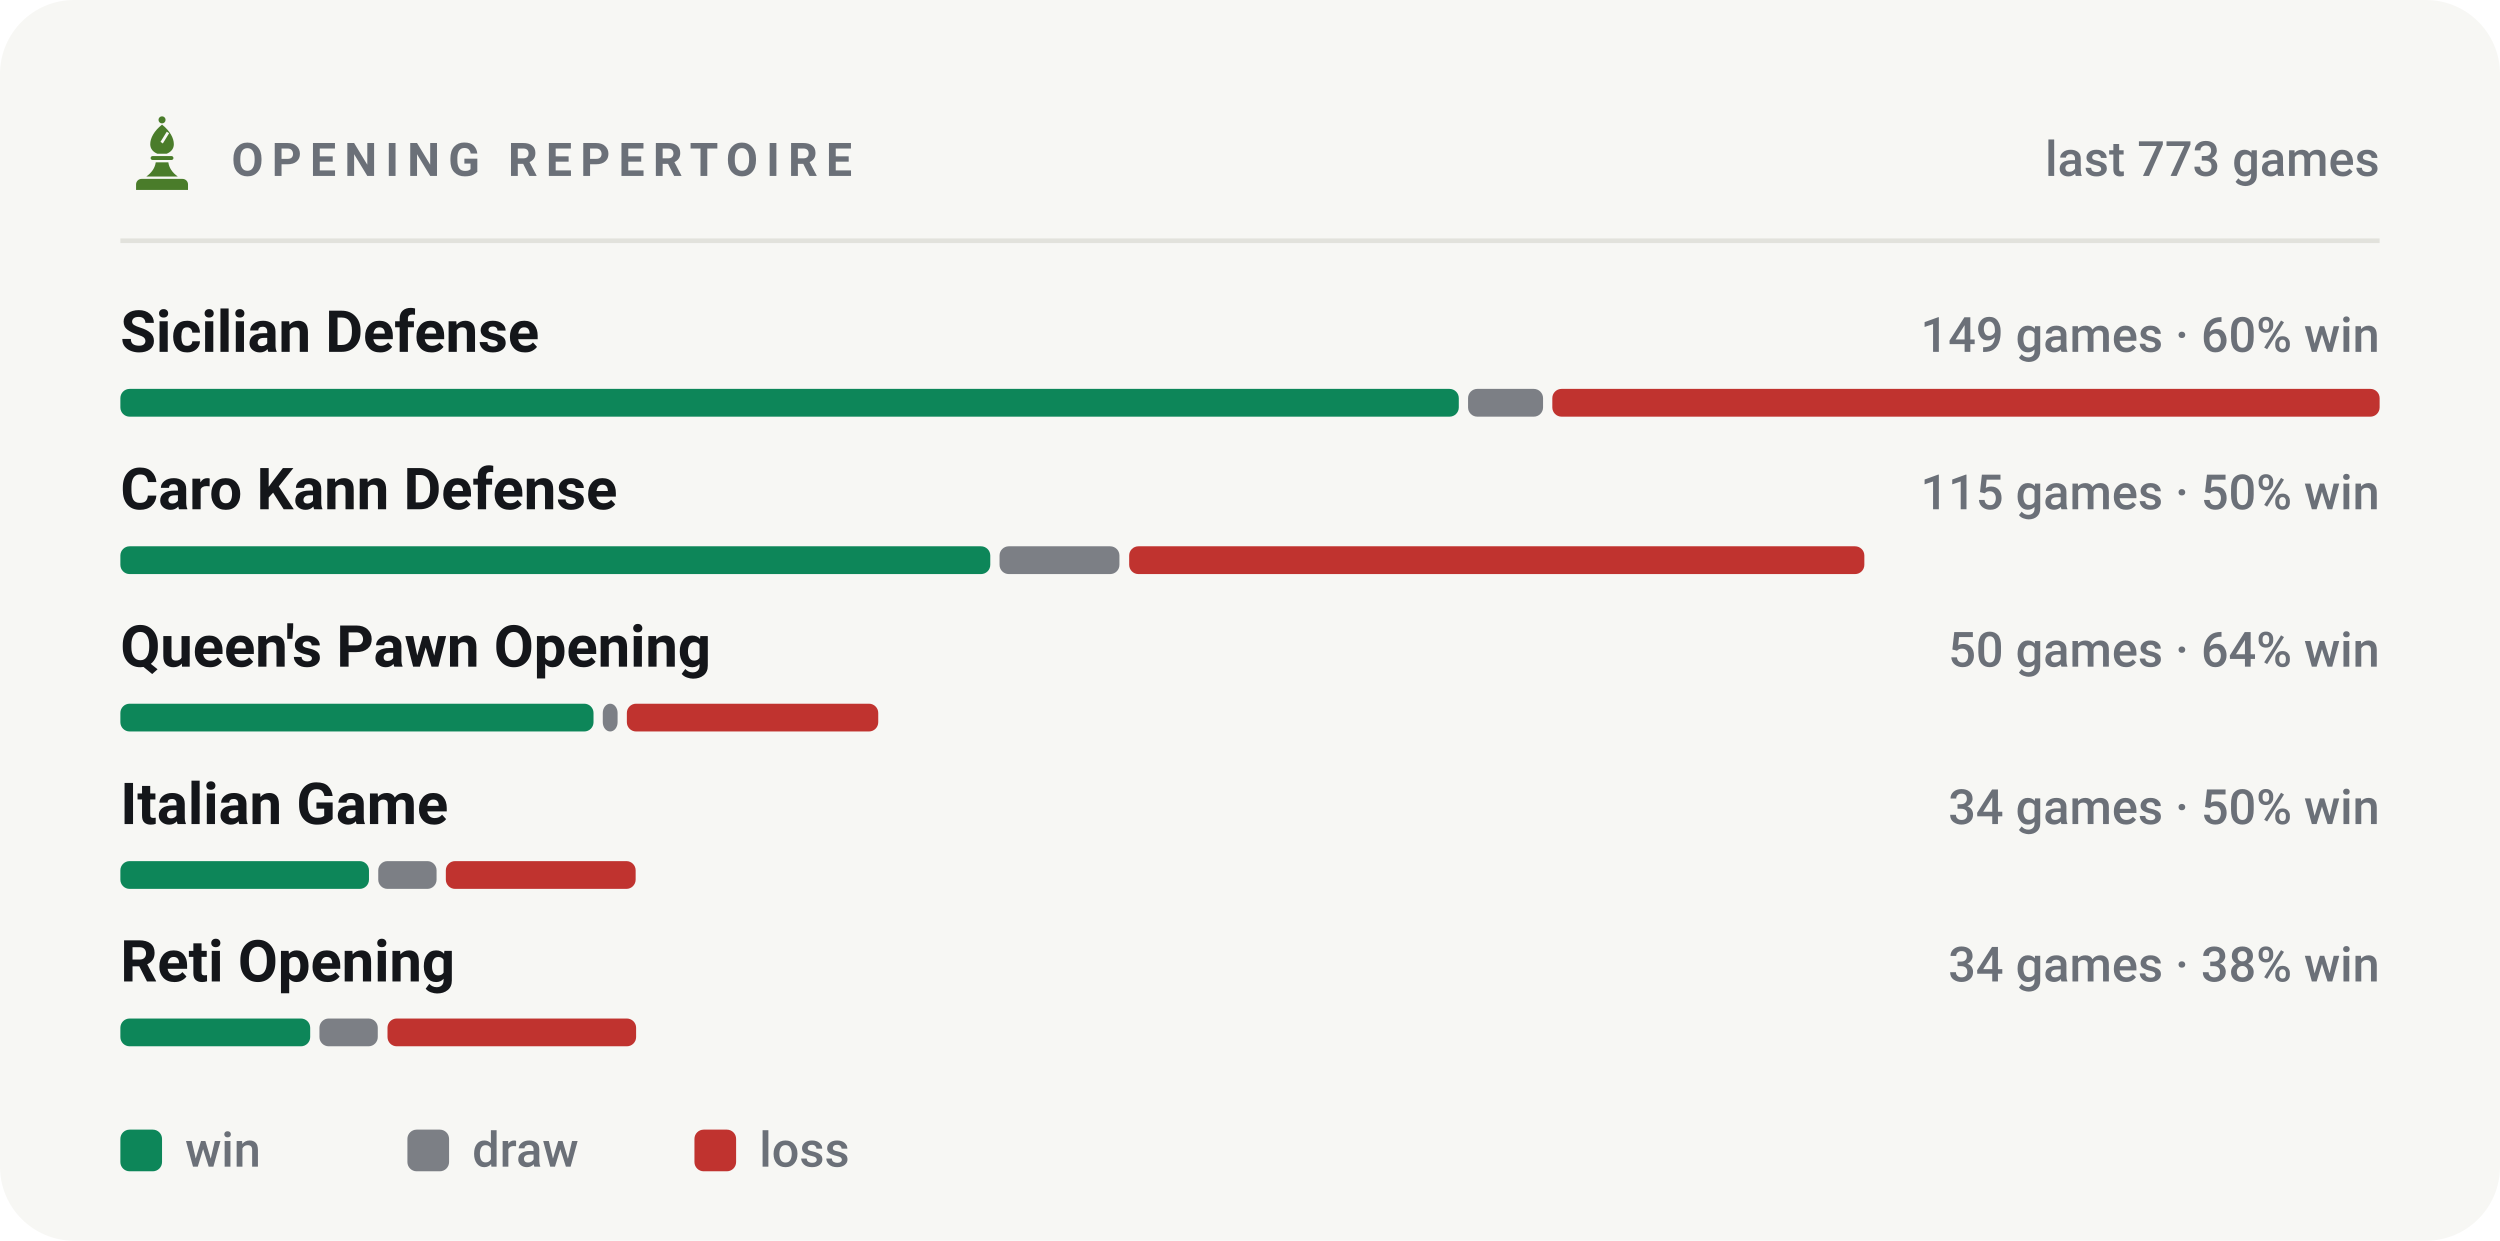
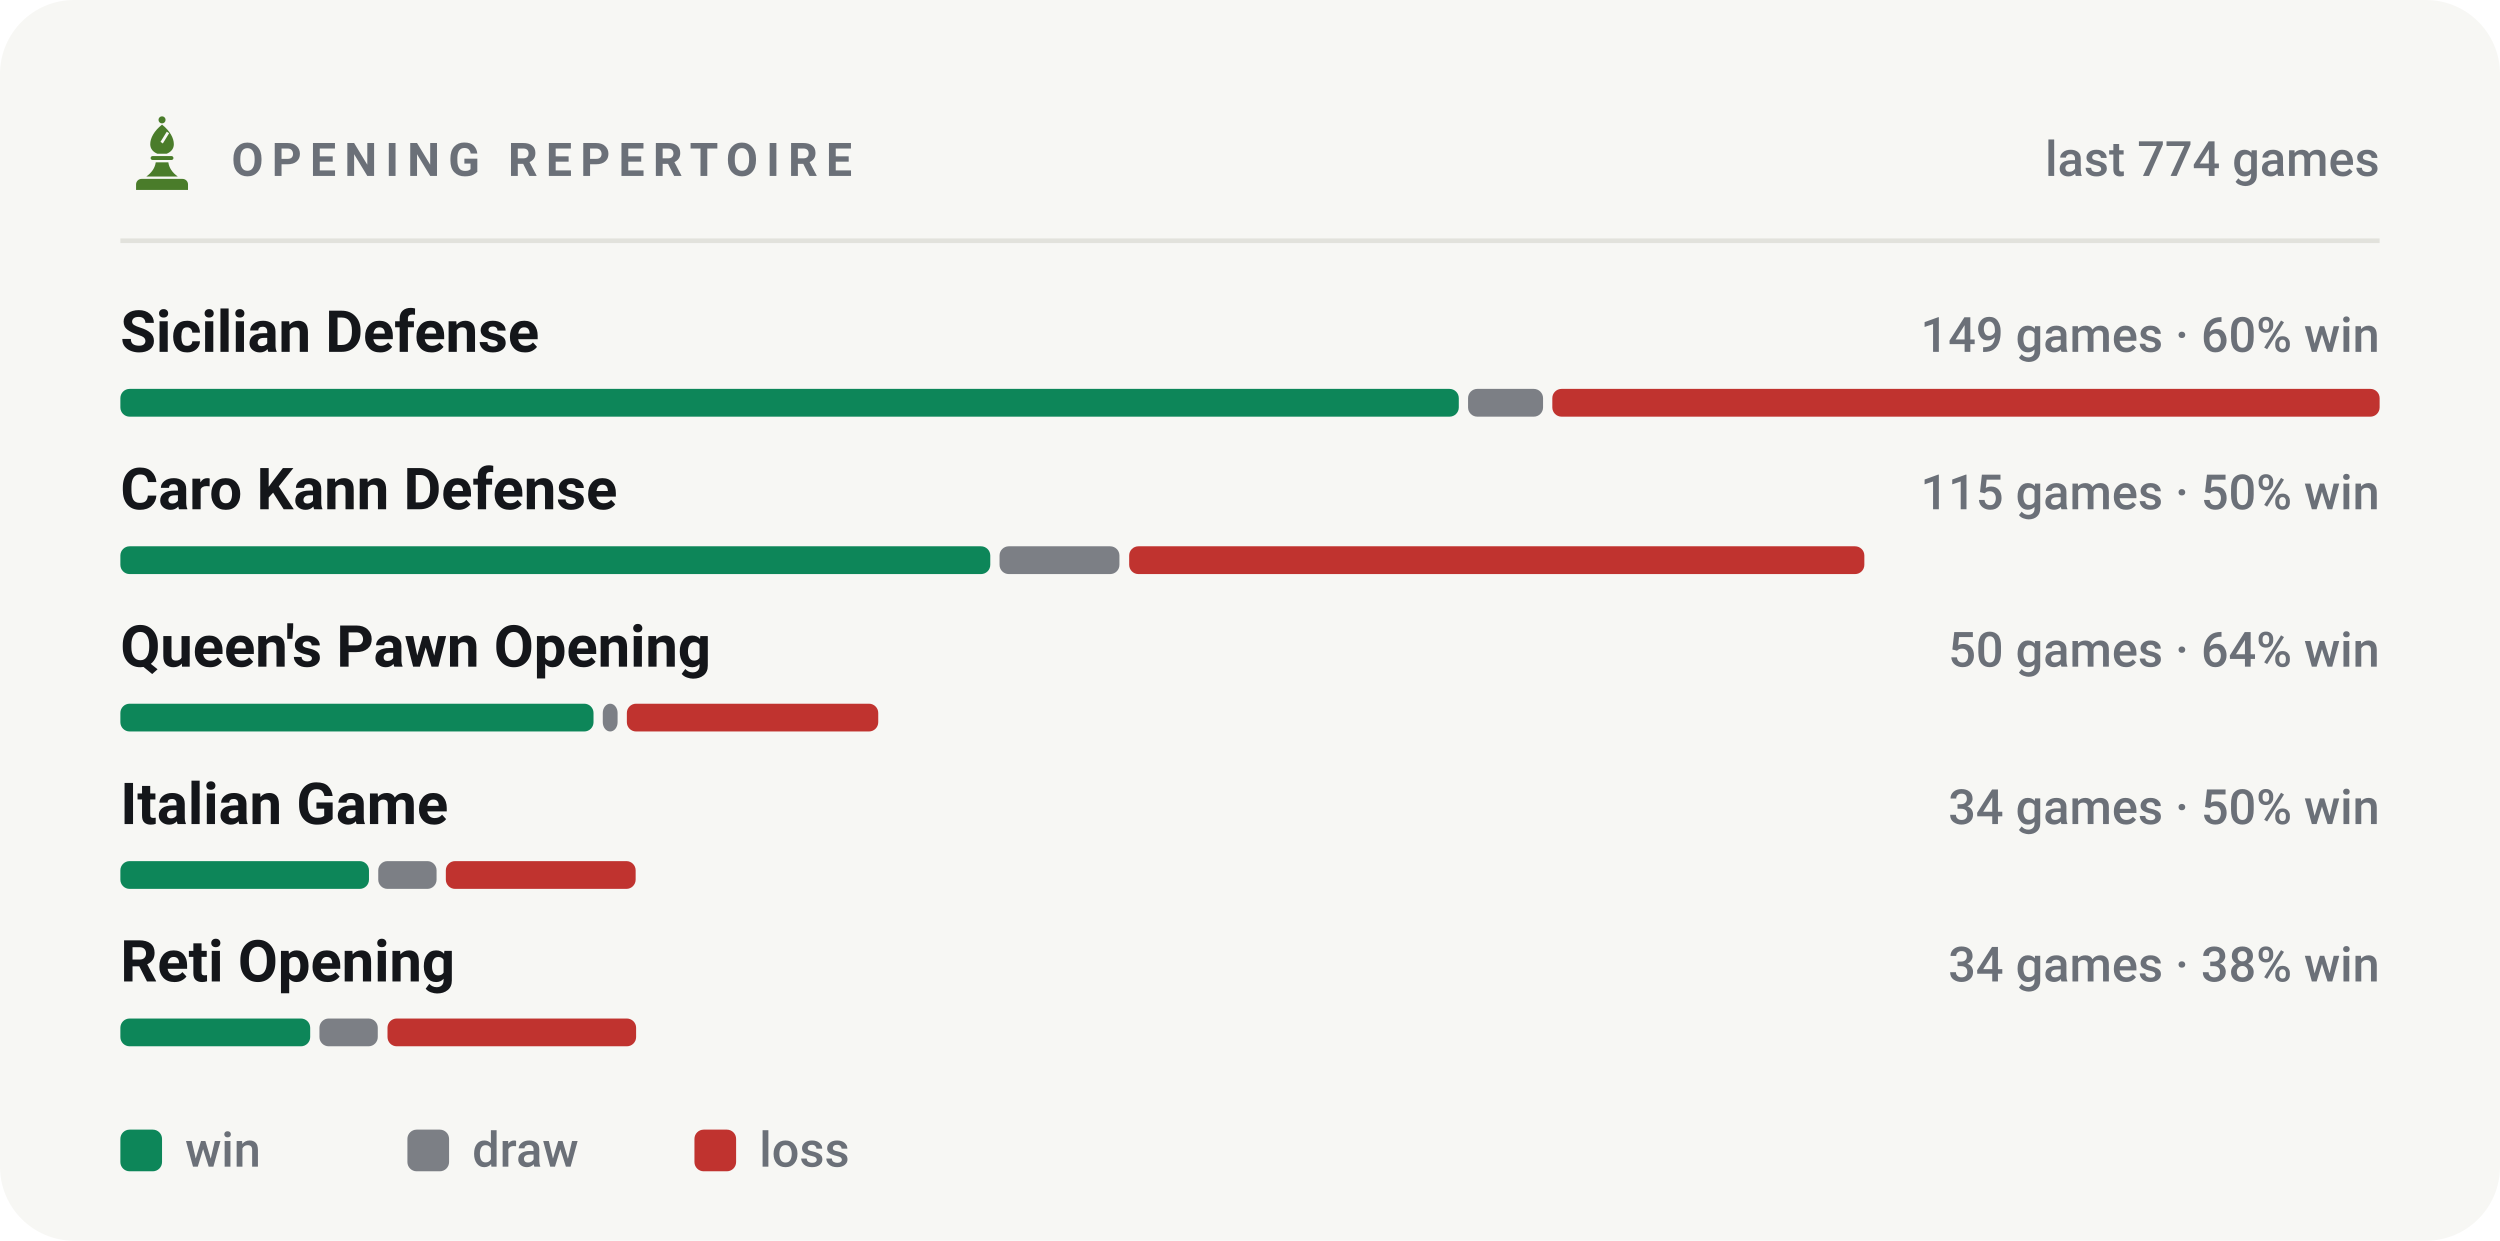
<svg xmlns="http://www.w3.org/2000/svg" viewBox="0 0 540 268" width="540" height="268" role="img" aria-label="Most played openings of bappozl">
  <style>svg{font-family:-apple-system,BlinkMacSystemFont,'Segoe UI',Roboto,'Helvetica Neue',Arial,sans-serif}text{fill:#14161a;white-space:pre}.bg{fill:#f7f7f4}.acc{fill:#4a7c2a}.win{fill:#0d8659}.draw{fill:#7c7f85}.loss{fill:#c0332f}.lbl{font-size:10px;font-weight:600;letter-spacing:.18em;fill:#6b7078}.cap{font-size:10.5px;font-weight:500;fill:#6b7078}.num{font-family:-apple-system,BlinkMacSystemFont,'Segoe UI',Roboto,'Helvetica Neue',Arial,sans-serif;font-weight:700;letter-spacing:-.02em}.tick{font-size:9px;font-weight:500;fill:#6b7078;opacity:.75}.dl{font-size:10px;font-weight:600}.rule{stroke:#e2e2dc;stroke-width:1;fill:none}.grid{stroke:#e2e2dc;stroke-width:1;fill:none;opacity:.7}.ln{fill:none;stroke:#4a7c2a;stroke-width:2;stroke-linecap:round;stroke-linejoin:round}.ring{stroke:#f7f7f4;stroke-width:2}.hollow{fill:none;stroke-width:1.5}.sq{fill:#14161a;opacity:.035}</style>
  <rect class="bg" width="540" height="268" rx="16" />
  <g class="acc" transform="translate(26.5,24.7) scale(0.17)">
    <circle cx="50" cy="7" r="4.5" />
    <path fill-rule="evenodd" d="M50 13C60 21 65 30 65 38c0 6-4 10-9 12H44c-5-2-9-6-9-12 0-8 5-17 15-25zM56 22l3 2-8 13-3-2z" />
    <path d="M38 53h24a2.5 2.5 0 0 1 0 5H38a2.5 2.5 0 0 1 0-5z" />
    <path d="M42 61h16c1 7 5 13 12 18H30c7-5 11-11 12-18z" />
    <path d="M24 82h52a7 7 0 0 1 7 7v7H17v-7a7 7 0 0 1 7-7z" />
  </g>
  <text class="lbl" x="50" y="38">OPENING REPERTOIRE</text>
-   <text class="cap" x="514" y="38" text-anchor="end">last 773 games</text>
+   <text class="cap" x="514" y="38" text-anchor="end">last 774 games</text>
  <line class="rule" x1="26" y1="52" x2="514" y2="52" />
  <text x="26" y="76" style="font-size:12.5px;font-weight:600">Sicilian Defense</text>
  <text class="cap" x="514" y="76" text-anchor="end">149 games · 60% win</text>
  <rect x="26.0" y="84" width="289.1" height="6" rx="2" fill="#0d8659" />
  <rect x="317.1" y="84" width="16.2" height="6" rx="2" fill="#7c7f85" />
  <rect x="335.3" y="84" width="178.7" height="6" rx="2" fill="#c0332f" />
  <text x="26" y="110" style="font-size:12.5px;font-weight:600">Caro Kann Defense</text>
  <text class="cap" x="514" y="110" text-anchor="end">115 games · 50% win</text>
  <rect x="26.0" y="118" width="187.9" height="6" rx="2" fill="#0d8659" />
  <rect x="215.9" y="118" width="25.9" height="6" rx="2" fill="#7c7f85" />
  <rect x="243.9" y="118" width="158.8" height="6" rx="2" fill="#c0332f" />
  <text x="26" y="144" style="font-size:12.5px;font-weight:600">Queen's Pawn Opening</text>
  <text class="cap" x="514" y="144" text-anchor="end">50 games · 64% win</text>
  <rect x="26.0" y="152" width="102.2" height="6" rx="2" fill="#0d8659" />
  <rect x="130.2" y="152" width="3.2" height="6" rx="2" fill="#7c7f85" />
  <rect x="135.4" y="152" width="54.3" height="6" rx="2" fill="#c0332f" />
  <text x="26" y="178" style="font-size:12.5px;font-weight:600">Italian Game</text>
  <text class="cap" x="514" y="178" text-anchor="end">34 games · 50% win</text>
  <rect x="26.0" y="186" width="53.7" height="6" rx="2" fill="#0d8659" />
  <rect x="81.7" y="186" width="12.6" height="6" rx="2" fill="#7c7f85" />
  <rect x="96.3" y="186" width="41.0" height="6" rx="2" fill="#c0332f" />
  <text x="26" y="212" style="font-size:12.5px;font-weight:600">Reti Opening</text>
  <text class="cap" x="514" y="212" text-anchor="end">34 games · 38% win</text>
  <rect x="26.0" y="220" width="41.0" height="6" rx="2" fill="#0d8659" />
  <rect x="69.0" y="220" width="12.6" height="6" rx="2" fill="#7c7f85" />
  <rect x="83.7" y="220" width="53.7" height="6" rx="2" fill="#c0332f" />
  <rect x="26" y="244" width="9" height="9" rx="2" fill="#0d8659" />
  <text class="cap" x="40" y="252">win</text>
  <rect x="88" y="244" width="9" height="9" rx="2" fill="#7c7f85" />
  <text class="cap" x="102" y="252">draw</text>
  <rect x="150" y="244" width="9" height="9" rx="2" fill="#c0332f" />
  <text class="cap" x="164" y="252">loss</text>
</svg>
